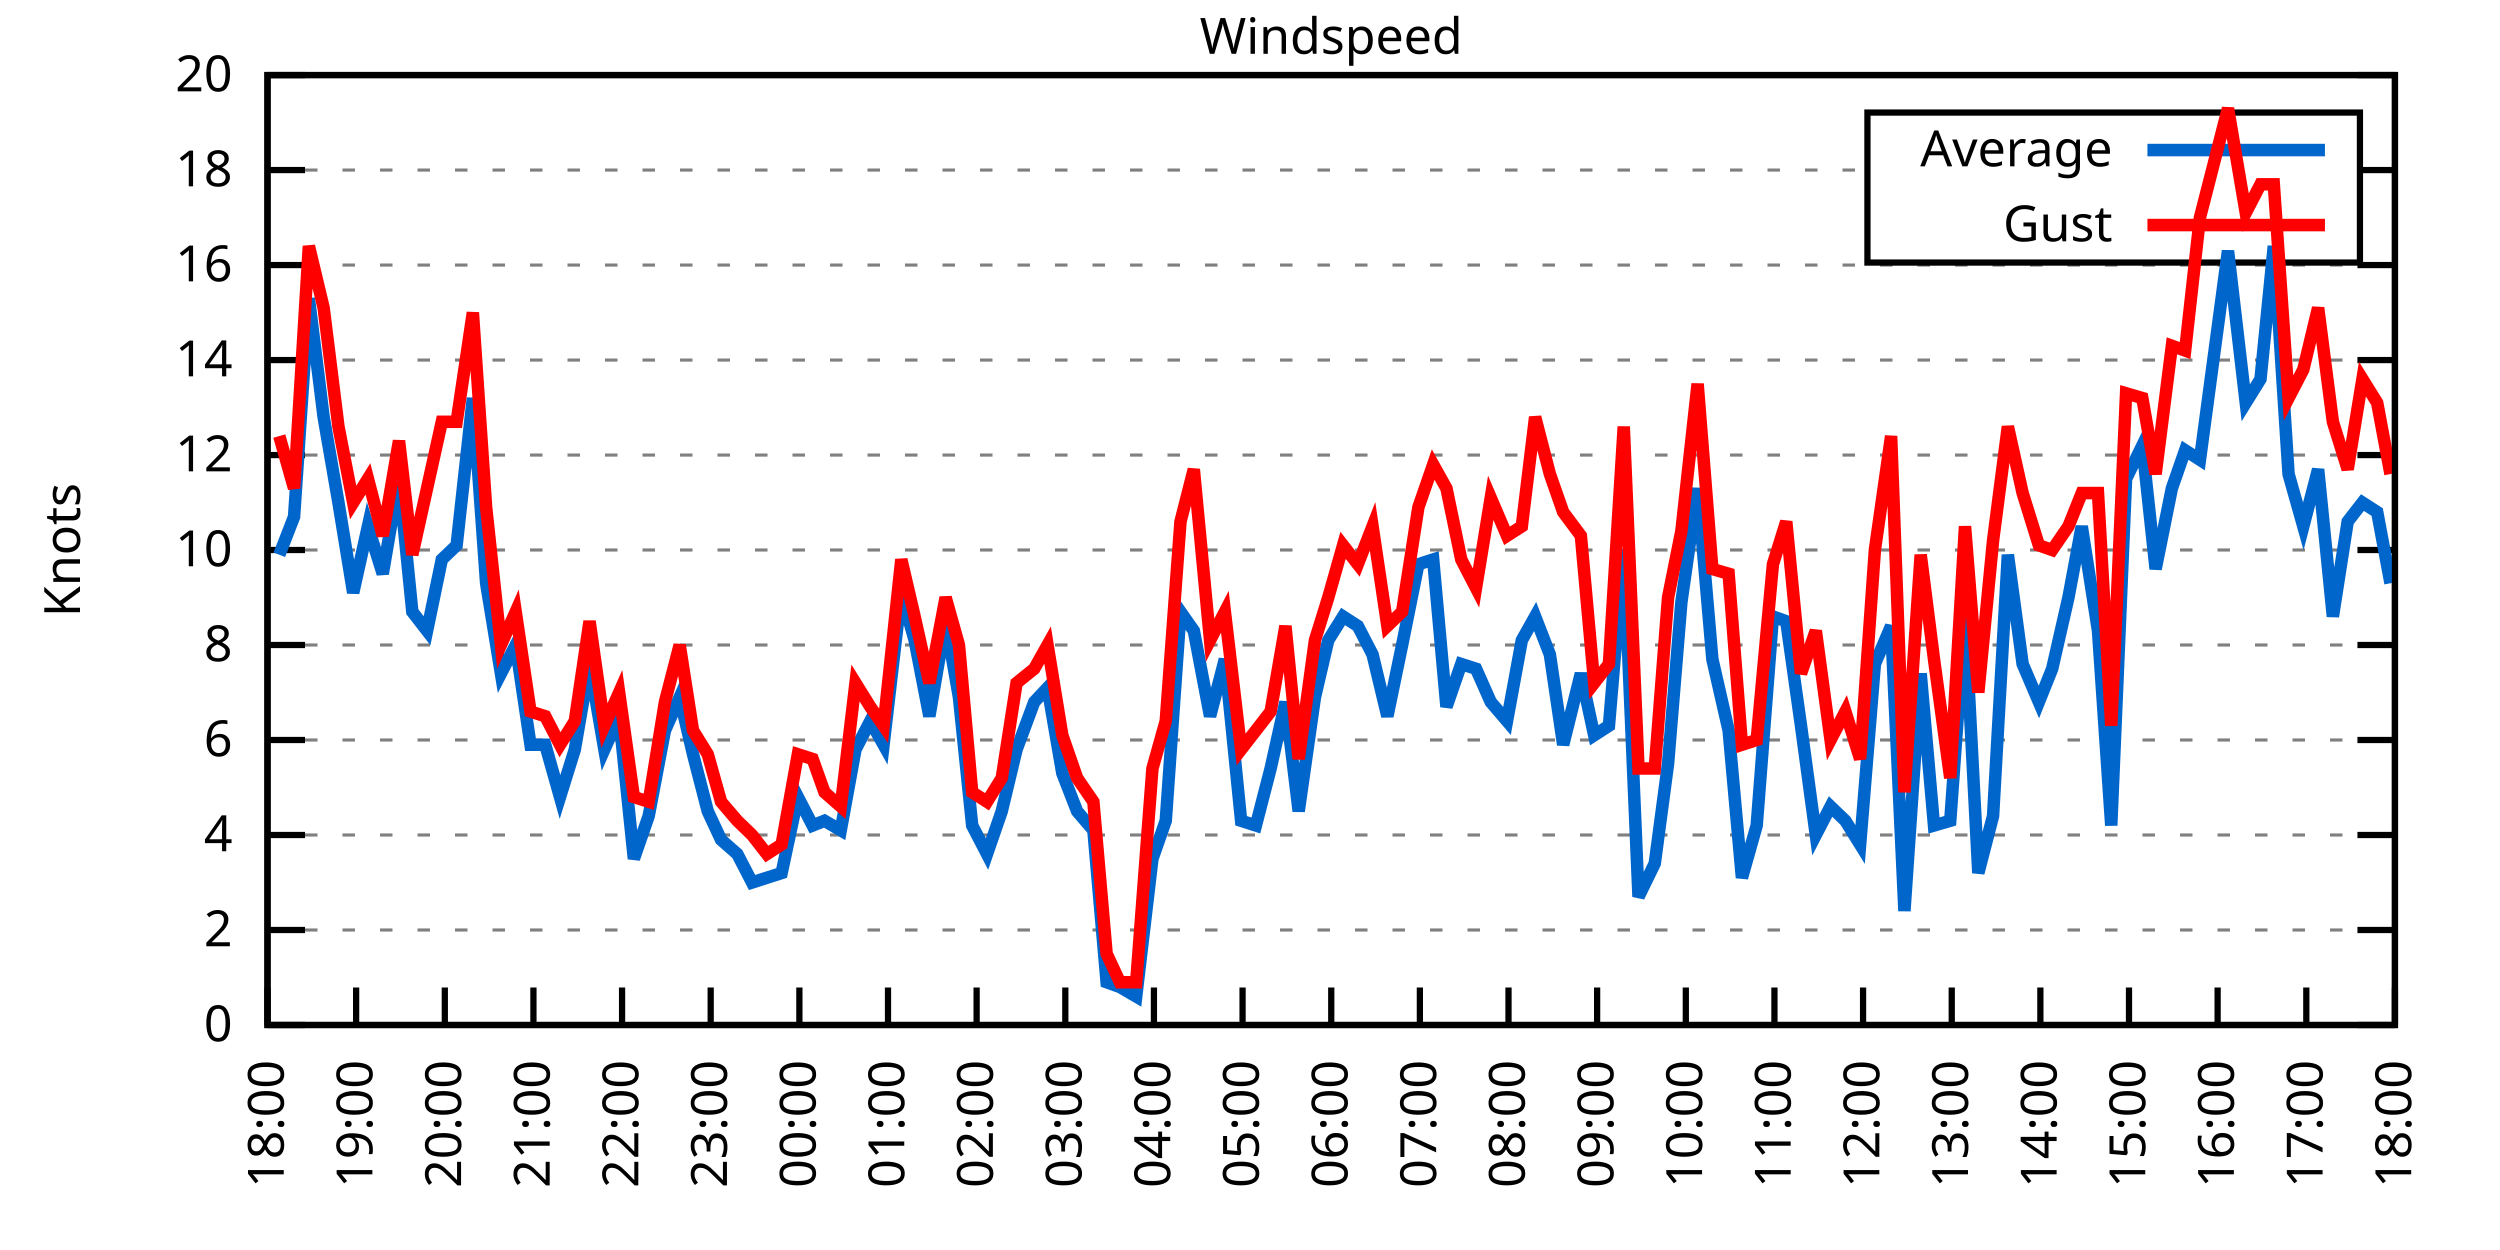
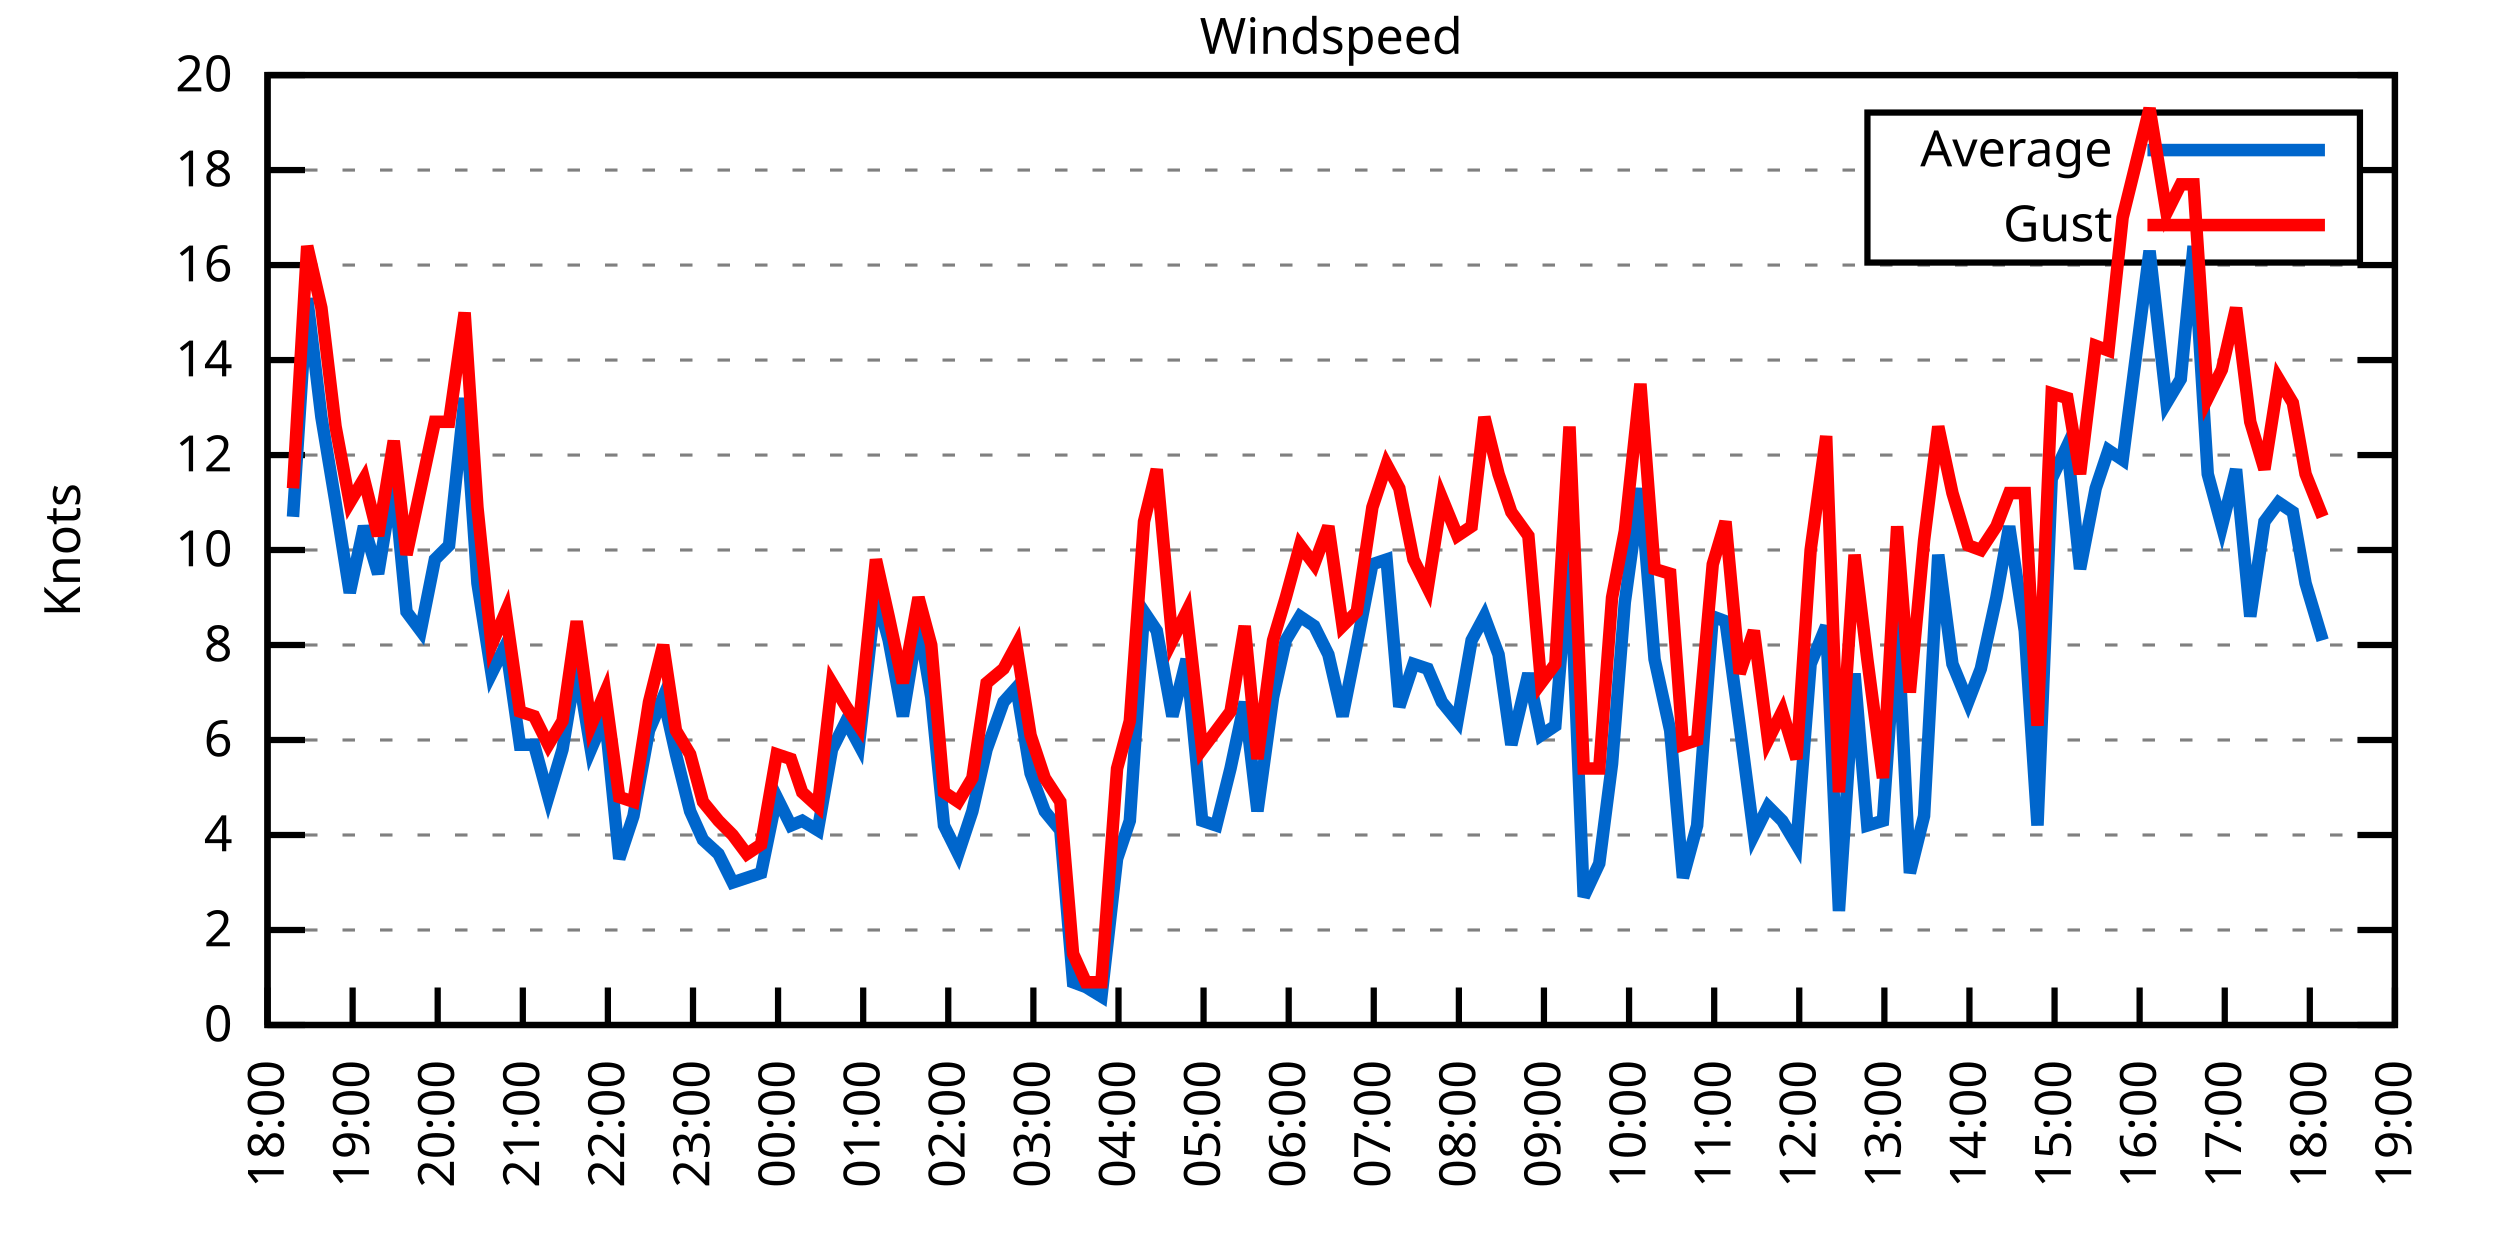
<svg xmlns="http://www.w3.org/2000/svg" xmlns:xlink="http://www.w3.org/1999/xlink" width="400" height="200" viewBox="0 0 400 200">
  <g id="gnuplot_canvas">
    <rect x="0" y="0" width="400" height="200" fill="none" />
    <defs>
      <circle id="gpDot" r="0.5" stroke-width="0.5" stroke="currentColor" />
      <path id="gpPt0" stroke-width="0.333" stroke="currentColor" d="M-1,0 h2 M0,-1 v2" />
      <path id="gpPt1" stroke-width="0.333" stroke="currentColor" d="M-1,-1 L1,1 M1,-1 L-1,1" />
      <path id="gpPt2" stroke-width="0.333" stroke="currentColor" d="M-1,0 L1,0 M0,-1 L0,1 M-1,-1 L1,1 M-1,1 L1,-1" />
      <rect id="gpPt3" stroke-width="0.333" stroke="currentColor" x="-1" y="-1" width="2" height="2" />
      <rect id="gpPt4" stroke-width="0.333" stroke="currentColor" fill="currentColor" x="-1" y="-1" width="2" height="2" />
      <circle id="gpPt5" stroke-width="0.333" stroke="currentColor" cx="0" cy="0" r="1" />
      <use xlink:href="#gpPt5" id="gpPt6" fill="currentColor" stroke="none" />
      <path id="gpPt7" stroke-width="0.333" stroke="currentColor" d="M0,-1.33 L-1.33,0.67 L1.33,0.67 z" />
      <use xlink:href="#gpPt7" id="gpPt8" fill="currentColor" stroke="none" />
      <use xlink:href="#gpPt7" id="gpPt9" stroke="currentColor" transform="rotate(180)" />
      <use xlink:href="#gpPt9" id="gpPt10" fill="currentColor" stroke="none" />
      <use xlink:href="#gpPt3" id="gpPt11" stroke="currentColor" transform="rotate(45)" />
      <use xlink:href="#gpPt11" id="gpPt12" fill="currentColor" stroke="none" />
      <path id="gpPt13" stroke-width="0.333" stroke="currentColor" d="M0,1.330 L1.265,0.411 L0.782,-1.067 L-0.782,-1.076 L-1.265,0.411 z" />
      <use xlink:href="#gpPt13" id="gpPt14" fill="currentColor" stroke="none" />
      <filter id="textbox" filterUnits="objectBoundingBox" x="0" y="0" height="1" width="1">
        <feFlood flood-color="white" flood-opacity="1" result="bgnd" />
        <feComposite in="SourceGraphic" in2="bgnd" operator="atop" />
      </filter>
      <filter id="greybox" filterUnits="objectBoundingBox" x="0" y="0" height="1" width="1">
        <feFlood flood-color="lightgrey" flood-opacity="1" result="grey" />
        <feComposite in="SourceGraphic" in2="grey" operator="atop" />
      </filter>
    </defs>
    <g fill="none" color="white" stroke="currentColor" stroke-width="1.00" stroke-linecap="butt" stroke-linejoin="miter">
</g>
    <g fill="none" color="black" stroke="currentColor" stroke-width="1.00" stroke-linecap="butt" stroke-linejoin="miter">
      <g stroke="none" shape-rendering="crispEdges">
        <polygon fill="rgb(255, 255, 255)" points="42.80,164.00 383.18,164.00 383.18,12.02 42.80,12.02 " />
      </g>
    </g>
    <g fill="none" color="black" stroke="currentColor" stroke-width="1.00" stroke-linecap="butt" stroke-linejoin="miter">
</g>
    <g fill="none" color="black" stroke="black" stroke-width="0.50" stroke-linecap="butt" stroke-linejoin="miter">
</g>
    <g fill="none" color="gray" stroke="currentColor" stroke-width="0.50" stroke-linecap="butt" stroke-linejoin="miter">
      <path stroke="gray" stroke-dasharray="2,4" class="gridline" d="M42.80,164.00 L383.19,164.00  " />
    </g>
    <g fill="none" color="gray" stroke="gray" stroke-width="1.00" stroke-linecap="butt" stroke-linejoin="miter">
</g>
    <g fill="none" color="black" stroke="currentColor" stroke-width="1.00" stroke-linecap="butt" stroke-linejoin="miter">
      <path stroke="black" d="M42.80,164.00 L48.80,164.00 M383.19,164.00 L377.19,164.00  " />
      <g transform="translate(37.20,166.60)" stroke="none" fill="black" font-family="Sans" font-size="8.00" text-anchor="end">
        <text>
          <tspan font-family="Sans"> 0</tspan>
        </text>
      </g>
    </g>
    <g fill="none" color="black" stroke="currentColor" stroke-width="1.00" stroke-linecap="butt" stroke-linejoin="miter">
</g>
    <g fill="none" color="black" stroke="black" stroke-width="0.50" stroke-linecap="butt" stroke-linejoin="miter">
</g>
    <g fill="none" color="gray" stroke="currentColor" stroke-width="0.50" stroke-linecap="butt" stroke-linejoin="miter">
      <path stroke="gray" stroke-dasharray="2,4" class="gridline" d="M42.80,148.80 L383.19,148.80  " />
    </g>
    <g fill="none" color="gray" stroke="gray" stroke-width="1.00" stroke-linecap="butt" stroke-linejoin="miter">
</g>
    <g fill="none" color="black" stroke="currentColor" stroke-width="1.00" stroke-linecap="butt" stroke-linejoin="miter">
      <path stroke="black" d="M42.80,148.80 L48.80,148.80 M383.19,148.80 L377.19,148.80  " />
      <g transform="translate(37.20,151.40)" stroke="none" fill="black" font-family="Sans" font-size="8.00" text-anchor="end">
        <text>
          <tspan font-family="Sans"> 2</tspan>
        </text>
      </g>
    </g>
    <g fill="none" color="black" stroke="currentColor" stroke-width="1.00" stroke-linecap="butt" stroke-linejoin="miter">
</g>
    <g fill="none" color="black" stroke="black" stroke-width="0.50" stroke-linecap="butt" stroke-linejoin="miter">
</g>
    <g fill="none" color="gray" stroke="currentColor" stroke-width="0.50" stroke-linecap="butt" stroke-linejoin="miter">
      <path stroke="gray" stroke-dasharray="2,4" class="gridline" d="M42.80,133.60 L383.19,133.60  " />
    </g>
    <g fill="none" color="gray" stroke="gray" stroke-width="1.00" stroke-linecap="butt" stroke-linejoin="miter">
</g>
    <g fill="none" color="black" stroke="currentColor" stroke-width="1.00" stroke-linecap="butt" stroke-linejoin="miter">
      <path stroke="black" d="M42.80,133.60 L48.80,133.60 M383.19,133.60 L377.19,133.60  " />
      <g transform="translate(37.20,136.20)" stroke="none" fill="black" font-family="Sans" font-size="8.00" text-anchor="end">
        <text>
          <tspan font-family="Sans"> 4</tspan>
        </text>
      </g>
    </g>
    <g fill="none" color="black" stroke="currentColor" stroke-width="1.00" stroke-linecap="butt" stroke-linejoin="miter">
</g>
    <g fill="none" color="black" stroke="black" stroke-width="0.50" stroke-linecap="butt" stroke-linejoin="miter">
</g>
    <g fill="none" color="gray" stroke="currentColor" stroke-width="0.50" stroke-linecap="butt" stroke-linejoin="miter">
      <path stroke="gray" stroke-dasharray="2,4" class="gridline" d="M42.80,118.40 L383.19,118.40  " />
    </g>
    <g fill="none" color="gray" stroke="gray" stroke-width="1.00" stroke-linecap="butt" stroke-linejoin="miter">
</g>
    <g fill="none" color="black" stroke="currentColor" stroke-width="1.00" stroke-linecap="butt" stroke-linejoin="miter">
      <path stroke="black" d="M42.80,118.40 L48.80,118.40 M383.19,118.40 L377.19,118.40  " />
      <g transform="translate(37.20,121.00)" stroke="none" fill="black" font-family="Sans" font-size="8.00" text-anchor="end">
        <text>
          <tspan font-family="Sans"> 6</tspan>
        </text>
      </g>
    </g>
    <g fill="none" color="black" stroke="currentColor" stroke-width="1.00" stroke-linecap="butt" stroke-linejoin="miter">
</g>
    <g fill="none" color="black" stroke="black" stroke-width="0.50" stroke-linecap="butt" stroke-linejoin="miter">
</g>
    <g fill="none" color="gray" stroke="currentColor" stroke-width="0.50" stroke-linecap="butt" stroke-linejoin="miter">
      <path stroke="gray" stroke-dasharray="2,4" class="gridline" d="M42.80,103.20 L383.19,103.20  " />
    </g>
    <g fill="none" color="gray" stroke="gray" stroke-width="1.00" stroke-linecap="butt" stroke-linejoin="miter">
</g>
    <g fill="none" color="black" stroke="currentColor" stroke-width="1.00" stroke-linecap="butt" stroke-linejoin="miter">
      <path stroke="black" d="M42.80,103.20 L48.80,103.20 M383.19,103.20 L377.19,103.20  " />
      <g transform="translate(37.20,105.80)" stroke="none" fill="black" font-family="Sans" font-size="8.00" text-anchor="end">
        <text>
          <tspan font-family="Sans"> 8</tspan>
        </text>
      </g>
    </g>
    <g fill="none" color="black" stroke="currentColor" stroke-width="1.00" stroke-linecap="butt" stroke-linejoin="miter">
</g>
    <g fill="none" color="black" stroke="black" stroke-width="0.50" stroke-linecap="butt" stroke-linejoin="miter">
</g>
    <g fill="none" color="gray" stroke="currentColor" stroke-width="0.50" stroke-linecap="butt" stroke-linejoin="miter">
      <path stroke="gray" stroke-dasharray="2,4" class="gridline" d="M42.80,88.00 L383.19,88.00  " />
    </g>
    <g fill="none" color="gray" stroke="gray" stroke-width="1.00" stroke-linecap="butt" stroke-linejoin="miter">
</g>
    <g fill="none" color="black" stroke="currentColor" stroke-width="1.00" stroke-linecap="butt" stroke-linejoin="miter">
      <path stroke="black" d="M42.80,88.00 L48.80,88.00 M383.19,88.00 L377.19,88.00  " />
      <g transform="translate(37.20,90.60)" stroke="none" fill="black" font-family="Sans" font-size="8.00" text-anchor="end">
        <text>
          <tspan font-family="Sans"> 10</tspan>
        </text>
      </g>
    </g>
    <g fill="none" color="black" stroke="currentColor" stroke-width="1.00" stroke-linecap="butt" stroke-linejoin="miter">
</g>
    <g fill="none" color="black" stroke="black" stroke-width="0.50" stroke-linecap="butt" stroke-linejoin="miter">
</g>
    <g fill="none" color="gray" stroke="currentColor" stroke-width="0.50" stroke-linecap="butt" stroke-linejoin="miter">
      <path stroke="gray" stroke-dasharray="2,4" class="gridline" d="M42.80,72.81 L383.19,72.81  " />
    </g>
    <g fill="none" color="gray" stroke="gray" stroke-width="1.00" stroke-linecap="butt" stroke-linejoin="miter">
</g>
    <g fill="none" color="black" stroke="currentColor" stroke-width="1.00" stroke-linecap="butt" stroke-linejoin="miter">
      <path stroke="black" d="M42.80,72.81 L48.80,72.81 M383.19,72.81 L377.19,72.81  " />
      <g transform="translate(37.20,75.41)" stroke="none" fill="black" font-family="Sans" font-size="8.00" text-anchor="end">
        <text>
          <tspan font-family="Sans"> 12</tspan>
        </text>
      </g>
    </g>
    <g fill="none" color="black" stroke="currentColor" stroke-width="1.00" stroke-linecap="butt" stroke-linejoin="miter">
</g>
    <g fill="none" color="black" stroke="black" stroke-width="0.50" stroke-linecap="butt" stroke-linejoin="miter">
</g>
    <g fill="none" color="gray" stroke="currentColor" stroke-width="0.50" stroke-linecap="butt" stroke-linejoin="miter">
      <path stroke="gray" stroke-dasharray="2,4" class="gridline" d="M42.80,57.61 L383.19,57.61  " />
    </g>
    <g fill="none" color="gray" stroke="gray" stroke-width="1.00" stroke-linecap="butt" stroke-linejoin="miter">
</g>
    <g fill="none" color="black" stroke="currentColor" stroke-width="1.00" stroke-linecap="butt" stroke-linejoin="miter">
      <path stroke="black" d="M42.80,57.61 L48.80,57.61 M383.19,57.61 L377.19,57.61  " />
      <g transform="translate(37.20,60.21)" stroke="none" fill="black" font-family="Sans" font-size="8.00" text-anchor="end">
        <text>
          <tspan font-family="Sans"> 14</tspan>
        </text>
      </g>
    </g>
    <g fill="none" color="black" stroke="currentColor" stroke-width="1.00" stroke-linecap="butt" stroke-linejoin="miter">
</g>
    <g fill="none" color="black" stroke="black" stroke-width="0.50" stroke-linecap="butt" stroke-linejoin="miter">
</g>
    <g fill="none" color="gray" stroke="currentColor" stroke-width="0.50" stroke-linecap="butt" stroke-linejoin="miter">
      <path stroke="gray" stroke-dasharray="2,4" class="gridline" d="M42.80,42.41 L383.19,42.41  " />
    </g>
    <g fill="none" color="gray" stroke="gray" stroke-width="1.00" stroke-linecap="butt" stroke-linejoin="miter">
</g>
    <g fill="none" color="black" stroke="currentColor" stroke-width="1.00" stroke-linecap="butt" stroke-linejoin="miter">
      <path stroke="black" d="M42.80,42.41 L48.80,42.41 M383.19,42.41 L377.19,42.41  " />
      <g transform="translate(37.20,45.01)" stroke="none" fill="black" font-family="Sans" font-size="8.00" text-anchor="end">
        <text>
          <tspan font-family="Sans"> 16</tspan>
        </text>
      </g>
    </g>
    <g fill="none" color="black" stroke="currentColor" stroke-width="1.00" stroke-linecap="butt" stroke-linejoin="miter">
</g>
    <g fill="none" color="black" stroke="black" stroke-width="0.50" stroke-linecap="butt" stroke-linejoin="miter">
</g>
    <g fill="none" color="gray" stroke="currentColor" stroke-width="0.50" stroke-linecap="butt" stroke-linejoin="miter">
      <path stroke="gray" stroke-dasharray="2,4" class="gridline" d="M42.80,27.21 L298.79,27.21 M377.59,27.21 L383.19,27.21  " />
    </g>
    <g fill="none" color="gray" stroke="gray" stroke-width="1.00" stroke-linecap="butt" stroke-linejoin="miter">
</g>
    <g fill="none" color="black" stroke="currentColor" stroke-width="1.00" stroke-linecap="butt" stroke-linejoin="miter">
      <path stroke="black" d="M42.80,27.21 L48.80,27.21 M383.19,27.21 L377.19,27.21  " />
      <g transform="translate(37.20,29.81)" stroke="none" fill="black" font-family="Sans" font-size="8.00" text-anchor="end">
        <text>
          <tspan font-family="Sans"> 18</tspan>
        </text>
      </g>
    </g>
    <g fill="none" color="black" stroke="currentColor" stroke-width="1.00" stroke-linecap="butt" stroke-linejoin="miter">
</g>
    <g fill="none" color="black" stroke="black" stroke-width="0.50" stroke-linecap="butt" stroke-linejoin="miter">
</g>
    <g fill="none" color="gray" stroke="currentColor" stroke-width="0.50" stroke-linecap="butt" stroke-linejoin="miter">
      <path stroke="gray" stroke-dasharray="2,4" class="gridline" d="M42.80,12.01 L383.19,12.01  " />
    </g>
    <g fill="none" color="gray" stroke="gray" stroke-width="1.00" stroke-linecap="butt" stroke-linejoin="miter">
</g>
    <g fill="none" color="black" stroke="currentColor" stroke-width="1.00" stroke-linecap="butt" stroke-linejoin="miter">
      <path stroke="black" d="M42.80,12.01 L48.80,12.01 M383.19,12.01 L377.19,12.01  " />
      <g transform="translate(37.20,14.61)" stroke="none" fill="black" font-family="Sans" font-size="8.00" text-anchor="end">
        <text>
          <tspan font-family="Sans"> 20</tspan>
        </text>
      </g>
    </g>
    <g fill="none" color="black" stroke="currentColor" stroke-width="1.00" stroke-linecap="butt" stroke-linejoin="miter">
      <path stroke="black" d="M42.80,164.00 L42.80,158.00  " />
      <g transform="translate(45.40,169.60) rotate(270.00)" stroke="none" fill="black" font-family="Sans" font-size="8.00" text-anchor="end">
        <text>
          <tspan font-family="Sans">18:00</tspan>
        </text>
      </g>
    </g>
    <g fill="none" color="black" stroke="currentColor" stroke-width="1.00" stroke-linecap="butt" stroke-linejoin="miter">
-       <path stroke="black" d="M56.98,164.00 L56.98,158.00  " />
-       <g transform="translate(59.58,169.60) rotate(270.00)" stroke="none" fill="black" font-family="Sans" font-size="8.00" text-anchor="end">
+       <path stroke="black" d="M56.42,164.00 L56.42,158.00  " />
+       <g transform="translate(59.02,169.60) rotate(270.00)" stroke="none" fill="black" font-family="Sans" font-size="8.00" text-anchor="end">
        <text>
          <tspan font-family="Sans">19:00</tspan>
        </text>
      </g>
    </g>
    <g fill="none" color="black" stroke="currentColor" stroke-width="1.00" stroke-linecap="butt" stroke-linejoin="miter">
-       <path stroke="black" d="M71.17,164.00 L71.17,158.00  " />
-       <g transform="translate(73.77,169.60) rotate(270.00)" stroke="none" fill="black" font-family="Sans" font-size="8.00" text-anchor="end">
+       <path stroke="black" d="M70.03,164.00 L70.03,158.00  " />
+       <g transform="translate(72.63,169.60) rotate(270.00)" stroke="none" fill="black" font-family="Sans" font-size="8.00" text-anchor="end">
        <text>
          <tspan font-family="Sans">20:00</tspan>
        </text>
      </g>
    </g>
    <g fill="none" color="black" stroke="currentColor" stroke-width="1.00" stroke-linecap="butt" stroke-linejoin="miter">
-       <path stroke="black" d="M85.35,164.00 L85.35,158.00  " />
-       <g transform="translate(87.95,169.60) rotate(270.00)" stroke="none" fill="black" font-family="Sans" font-size="8.00" text-anchor="end">
+       <path stroke="black" d="M83.65,164.00 L83.65,158.00  " />
+       <g transform="translate(86.25,169.60) rotate(270.00)" stroke="none" fill="black" font-family="Sans" font-size="8.00" text-anchor="end">
        <text>
          <tspan font-family="Sans">21:00</tspan>
        </text>
      </g>
    </g>
    <g fill="none" color="black" stroke="currentColor" stroke-width="1.00" stroke-linecap="butt" stroke-linejoin="miter">
-       <path stroke="black" d="M99.53,164.00 L99.53,158.00  " />
-       <g transform="translate(102.13,169.60) rotate(270.00)" stroke="none" fill="black" font-family="Sans" font-size="8.00" text-anchor="end">
+       <path stroke="black" d="M97.26,164.00 L97.26,158.00  " />
+       <g transform="translate(99.86,169.60) rotate(270.00)" stroke="none" fill="black" font-family="Sans" font-size="8.00" text-anchor="end">
        <text>
          <tspan font-family="Sans">22:00</tspan>
        </text>
      </g>
    </g>
    <g fill="none" color="black" stroke="currentColor" stroke-width="1.00" stroke-linecap="butt" stroke-linejoin="miter">
-       <path stroke="black" d="M113.71,164.00 L113.71,158.00  " />
-       <g transform="translate(116.31,169.60) rotate(270.00)" stroke="none" fill="black" font-family="Sans" font-size="8.00" text-anchor="end">
+       <path stroke="black" d="M110.88,164.00 L110.88,158.00  " />
+       <g transform="translate(113.48,169.60) rotate(270.00)" stroke="none" fill="black" font-family="Sans" font-size="8.00" text-anchor="end">
        <text>
          <tspan font-family="Sans">23:00</tspan>
        </text>
      </g>
    </g>
    <g fill="none" color="black" stroke="currentColor" stroke-width="1.00" stroke-linecap="butt" stroke-linejoin="miter">
-       <path stroke="black" d="M127.90,164.00 L127.90,158.00  " />
-       <g transform="translate(130.50,169.60) rotate(270.00)" stroke="none" fill="black" font-family="Sans" font-size="8.00" text-anchor="end">
+       <path stroke="black" d="M124.49,164.00 L124.49,158.00  " />
+       <g transform="translate(127.09,169.60) rotate(270.00)" stroke="none" fill="black" font-family="Sans" font-size="8.00" text-anchor="end">
        <text>
          <tspan font-family="Sans">00:00</tspan>
        </text>
      </g>
    </g>
    <g fill="none" color="black" stroke="currentColor" stroke-width="1.00" stroke-linecap="butt" stroke-linejoin="miter">
-       <path stroke="black" d="M142.08,164.00 L142.08,158.00  " />
-       <g transform="translate(144.68,169.60) rotate(270.00)" stroke="none" fill="black" font-family="Sans" font-size="8.00" text-anchor="end">
+       <path stroke="black" d="M138.11,164.00 L138.11,158.00  " />
+       <g transform="translate(140.71,169.60) rotate(270.00)" stroke="none" fill="black" font-family="Sans" font-size="8.00" text-anchor="end">
        <text>
          <tspan font-family="Sans">01:00</tspan>
        </text>
      </g>
    </g>
    <g fill="none" color="black" stroke="currentColor" stroke-width="1.00" stroke-linecap="butt" stroke-linejoin="miter">
-       <path stroke="black" d="M156.26,164.00 L156.26,158.00  " />
-       <g transform="translate(158.86,169.60) rotate(270.00)" stroke="none" fill="black" font-family="Sans" font-size="8.00" text-anchor="end">
+       <path stroke="black" d="M151.72,164.00 L151.72,158.00  " />
+       <g transform="translate(154.32,169.60) rotate(270.00)" stroke="none" fill="black" font-family="Sans" font-size="8.00" text-anchor="end">
        <text>
          <tspan font-family="Sans">02:00</tspan>
        </text>
      </g>
    </g>
    <g fill="none" color="black" stroke="currentColor" stroke-width="1.00" stroke-linecap="butt" stroke-linejoin="miter">
-       <path stroke="black" d="M170.45,164.00 L170.45,158.00  " />
-       <g transform="translate(173.05,169.60) rotate(270.00)" stroke="none" fill="black" font-family="Sans" font-size="8.00" text-anchor="end">
+       <path stroke="black" d="M165.34,164.00 L165.34,158.00  " />
+       <g transform="translate(167.94,169.60) rotate(270.00)" stroke="none" fill="black" font-family="Sans" font-size="8.00" text-anchor="end">
        <text>
          <tspan font-family="Sans">03:00</tspan>
        </text>
      </g>
    </g>
    <g fill="none" color="black" stroke="currentColor" stroke-width="1.00" stroke-linecap="butt" stroke-linejoin="miter">
-       <path stroke="black" d="M184.63,164.00 L184.63,158.00  " />
-       <g transform="translate(187.23,169.60) rotate(270.00)" stroke="none" fill="black" font-family="Sans" font-size="8.00" text-anchor="end">
+       <path stroke="black" d="M178.96,164.00 L178.96,158.00  " />
+       <g transform="translate(181.56,169.60) rotate(270.00)" stroke="none" fill="black" font-family="Sans" font-size="8.00" text-anchor="end">
        <text>
          <tspan font-family="Sans">04:00</tspan>
        </text>
      </g>
    </g>
    <g fill="none" color="black" stroke="currentColor" stroke-width="1.00" stroke-linecap="butt" stroke-linejoin="miter">
-       <path stroke="black" d="M198.81,164.00 L198.81,158.00  " />
-       <g transform="translate(201.41,169.60) rotate(270.00)" stroke="none" fill="black" font-family="Sans" font-size="8.00" text-anchor="end">
+       <path stroke="black" d="M192.57,164.00 L192.57,158.00  " />
+       <g transform="translate(195.17,169.60) rotate(270.00)" stroke="none" fill="black" font-family="Sans" font-size="8.00" text-anchor="end">
        <text>
          <tspan font-family="Sans">05:00</tspan>
        </text>
      </g>
    </g>
    <g fill="none" color="black" stroke="currentColor" stroke-width="1.00" stroke-linecap="butt" stroke-linejoin="miter">
-       <path stroke="black" d="M213.00,164.00 L213.00,158.00  " />
-       <g transform="translate(215.60,169.60) rotate(270.00)" stroke="none" fill="black" font-family="Sans" font-size="8.00" text-anchor="end">
+       <path stroke="black" d="M206.19,164.00 L206.19,158.00  " />
+       <g transform="translate(208.79,169.60) rotate(270.00)" stroke="none" fill="black" font-family="Sans" font-size="8.00" text-anchor="end">
        <text>
          <tspan font-family="Sans">06:00</tspan>
        </text>
      </g>
    </g>
    <g fill="none" color="black" stroke="currentColor" stroke-width="1.00" stroke-linecap="butt" stroke-linejoin="miter">
-       <path stroke="black" d="M227.18,164.00 L227.18,158.00  " />
-       <g transform="translate(229.78,169.60) rotate(270.00)" stroke="none" fill="black" font-family="Sans" font-size="8.00" text-anchor="end">
+       <path stroke="black" d="M219.80,164.00 L219.80,158.00  " />
+       <g transform="translate(222.40,169.60) rotate(270.00)" stroke="none" fill="black" font-family="Sans" font-size="8.00" text-anchor="end">
        <text>
          <tspan font-family="Sans">07:00</tspan>
        </text>
      </g>
    </g>
    <g fill="none" color="black" stroke="currentColor" stroke-width="1.00" stroke-linecap="butt" stroke-linejoin="miter">
-       <path stroke="black" d="M241.36,164.00 L241.36,158.00  " />
-       <g transform="translate(243.96,169.60) rotate(270.00)" stroke="none" fill="black" font-family="Sans" font-size="8.00" text-anchor="end">
+       <path stroke="black" d="M233.42,164.00 L233.42,158.00  " />
+       <g transform="translate(236.02,169.60) rotate(270.00)" stroke="none" fill="black" font-family="Sans" font-size="8.00" text-anchor="end">
        <text>
          <tspan font-family="Sans">08:00</tspan>
        </text>
      </g>
    </g>
    <g fill="none" color="black" stroke="currentColor" stroke-width="1.00" stroke-linecap="butt" stroke-linejoin="miter">
-       <path stroke="black" d="M255.54,164.00 L255.54,158.00  " />
-       <g transform="translate(258.14,169.60) rotate(270.00)" stroke="none" fill="black" font-family="Sans" font-size="8.00" text-anchor="end">
+       <path stroke="black" d="M247.03,164.00 L247.03,158.00  " />
+       <g transform="translate(249.63,169.60) rotate(270.00)" stroke="none" fill="black" font-family="Sans" font-size="8.00" text-anchor="end">
        <text>
          <tspan font-family="Sans">09:00</tspan>
        </text>
      </g>
    </g>
    <g fill="none" color="black" stroke="currentColor" stroke-width="1.00" stroke-linecap="butt" stroke-linejoin="miter">
-       <path stroke="black" d="M269.73,164.00 L269.73,158.00  " />
-       <g transform="translate(272.33,169.60) rotate(270.00)" stroke="none" fill="black" font-family="Sans" font-size="8.00" text-anchor="end">
+       <path stroke="black" d="M260.65,164.00 L260.65,158.00  " />
+       <g transform="translate(263.25,169.60) rotate(270.00)" stroke="none" fill="black" font-family="Sans" font-size="8.00" text-anchor="end">
        <text>
          <tspan font-family="Sans">10:00</tspan>
        </text>
      </g>
    </g>
    <g fill="none" color="black" stroke="currentColor" stroke-width="1.00" stroke-linecap="butt" stroke-linejoin="miter">
-       <path stroke="black" d="M283.91,164.00 L283.91,158.00  " />
-       <g transform="translate(286.51,169.60) rotate(270.00)" stroke="none" fill="black" font-family="Sans" font-size="8.00" text-anchor="end">
+       <path stroke="black" d="M274.27,164.00 L274.27,158.00  " />
+       <g transform="translate(276.87,169.60) rotate(270.00)" stroke="none" fill="black" font-family="Sans" font-size="8.00" text-anchor="end">
        <text>
          <tspan font-family="Sans">11:00</tspan>
        </text>
      </g>
    </g>
    <g fill="none" color="black" stroke="currentColor" stroke-width="1.00" stroke-linecap="butt" stroke-linejoin="miter">
-       <path stroke="black" d="M298.09,164.00 L298.09,158.00  " />
-       <g transform="translate(300.69,169.60) rotate(270.00)" stroke="none" fill="black" font-family="Sans" font-size="8.00" text-anchor="end">
+       <path stroke="black" d="M287.88,164.00 L287.88,158.00  " />
+       <g transform="translate(290.48,169.60) rotate(270.00)" stroke="none" fill="black" font-family="Sans" font-size="8.00" text-anchor="end">
        <text>
          <tspan font-family="Sans">12:00</tspan>
        </text>
      </g>
    </g>
    <g fill="none" color="black" stroke="currentColor" stroke-width="1.00" stroke-linecap="butt" stroke-linejoin="miter">
-       <path stroke="black" d="M312.28,164.00 L312.28,158.00  " />
-       <g transform="translate(314.88,169.60) rotate(270.00)" stroke="none" fill="black" font-family="Sans" font-size="8.00" text-anchor="end">
+       <path stroke="black" d="M301.50,164.00 L301.50,158.00  " />
+       <g transform="translate(304.10,169.60) rotate(270.00)" stroke="none" fill="black" font-family="Sans" font-size="8.00" text-anchor="end">
        <text>
          <tspan font-family="Sans">13:00</tspan>
        </text>
      </g>
    </g>
    <g fill="none" color="black" stroke="currentColor" stroke-width="1.00" stroke-linecap="butt" stroke-linejoin="miter">
-       <path stroke="black" d="M326.46,164.00 L326.46,158.00  " />
-       <g transform="translate(329.06,169.60) rotate(270.00)" stroke="none" fill="black" font-family="Sans" font-size="8.00" text-anchor="end">
+       <path stroke="black" d="M315.11,164.00 L315.11,158.00  " />
+       <g transform="translate(317.71,169.60) rotate(270.00)" stroke="none" fill="black" font-family="Sans" font-size="8.00" text-anchor="end">
        <text>
          <tspan font-family="Sans">14:00</tspan>
        </text>
      </g>
    </g>
    <g fill="none" color="black" stroke="currentColor" stroke-width="1.00" stroke-linecap="butt" stroke-linejoin="miter">
-       <path stroke="black" d="M340.64,164.00 L340.64,158.00  " />
-       <g transform="translate(343.24,169.60) rotate(270.00)" stroke="none" fill="black" font-family="Sans" font-size="8.00" text-anchor="end">
+       <path stroke="black" d="M328.73,164.00 L328.73,158.00  " />
+       <g transform="translate(331.33,169.60) rotate(270.00)" stroke="none" fill="black" font-family="Sans" font-size="8.00" text-anchor="end">
        <text>
          <tspan font-family="Sans">15:00</tspan>
        </text>
      </g>
    </g>
    <g fill="none" color="black" stroke="currentColor" stroke-width="1.00" stroke-linecap="butt" stroke-linejoin="miter">
-       <path stroke="black" d="M354.82,164.00 L354.82,158.00  " />
-       <g transform="translate(357.42,169.60) rotate(270.00)" stroke="none" fill="black" font-family="Sans" font-size="8.00" text-anchor="end">
+       <path stroke="black" d="M342.34,164.00 L342.34,158.00  " />
+       <g transform="translate(344.94,169.60) rotate(270.00)" stroke="none" fill="black" font-family="Sans" font-size="8.00" text-anchor="end">
        <text>
          <tspan font-family="Sans">16:00</tspan>
        </text>
      </g>
    </g>
    <g fill="none" color="black" stroke="currentColor" stroke-width="1.00" stroke-linecap="butt" stroke-linejoin="miter">
-       <path stroke="black" d="M369.01,164.00 L369.01,158.00  " />
-       <g transform="translate(371.61,169.60) rotate(270.00)" stroke="none" fill="black" font-family="Sans" font-size="8.00" text-anchor="end">
+       <path stroke="black" d="M355.96,164.00 L355.96,158.00  " />
+       <g transform="translate(358.56,169.60) rotate(270.00)" stroke="none" fill="black" font-family="Sans" font-size="8.00" text-anchor="end">
        <text>
          <tspan font-family="Sans">17:00</tspan>
+         </text>
+       </g>
+     </g>
+     <g fill="none" color="black" stroke="currentColor" stroke-width="1.00" stroke-linecap="butt" stroke-linejoin="miter">
+       <path stroke="black" d="M369.57,164.00 L369.57,158.00  " />
+       <g transform="translate(372.17,169.60) rotate(270.00)" stroke="none" fill="black" font-family="Sans" font-size="8.00" text-anchor="end">
+         <text>
+           <tspan font-family="Sans">18:00</tspan>
        </text>
      </g>
    </g>
    <g fill="none" color="black" stroke="currentColor" stroke-width="1.00" stroke-linecap="butt" stroke-linejoin="miter">
      <path stroke="black" d="M383.19,164.00 L383.19,158.00  " />
      <g transform="translate(385.79,169.60) rotate(270.00)" stroke="none" fill="black" font-family="Sans" font-size="8.00" text-anchor="end">
        <text>
-           <tspan font-family="Sans">18:00</tspan>
+           <tspan font-family="Sans">19:00</tspan>
        </text>
      </g>
    </g>
    <g fill="none" color="black" stroke="currentColor" stroke-width="1.00" stroke-linecap="butt" stroke-linejoin="miter">
</g>
    <g fill="none" color="black" stroke="currentColor" stroke-width="1.00" stroke-linecap="butt" stroke-linejoin="miter">
      <path stroke="black" d="M42.80,12.01 L42.80,164.00 L383.19,164.00 L383.19,12.01 L42.80,12.01 Z  " />
    </g>
    <g fill="none" color="black" stroke="currentColor" stroke-width="1.00" stroke-linecap="butt" stroke-linejoin="miter">
</g>
    <g fill="none" color="black" stroke="currentColor" stroke-width="1.00" stroke-linecap="butt" stroke-linejoin="miter">
      <path stroke="black" d="M298.79,42.01 L298.79,18.01 L377.59,18.01 L377.59,42.01 L298.79,42.01 Z  " />
    </g>
    <g id="Windspeed_plot_1">
      <g fill="none" color="white" stroke="black" stroke-width="2.00" stroke-linecap="butt" stroke-linejoin="miter">
</g>
      <g fill="none" color="black" stroke="currentColor" stroke-width="2.00" stroke-linecap="butt" stroke-linejoin="miter">
        <g transform="translate(337.99,26.61)" stroke="none" fill="black" font-family="Sans" font-size="8.00" text-anchor="end">
          <text>
            <tspan font-family="Sans">Average</tspan>
          </text>
        </g>
      </g>
      <g fill="none" color="black" stroke="currentColor" stroke-width="2.00" stroke-linecap="butt" stroke-linejoin="miter">
-         <path stroke="rgb(  0, 102, 204)" d="M343.59,24.01 L371.99,24.01 M44.69,88.76 L47.05,82.69 L49.42,47.73 L51.78,66.73 L54.15,80.41 L56.51,94.84   L58.87,84.21 L61.24,91.80 L63.84,76.61 L65.97,97.88 L68.33,100.92 L70.69,89.52 L73.06,87.25 L75.66,63.69   L77.78,93.32 L80.15,107.76 L82.51,103.20 L84.88,119.16 L87.24,119.16 L89.60,127.52 L91.97,119.92 L94.33,106.24   L96.70,119.92 L99.06,114.60 L101.42,137.40 L103.79,130.56 L106.39,116.88 L108.75,111.56 L110.88,120.68 L113.24,129.80   L115.37,134.36 L117.97,136.64 L120.33,141.20 L122.70,140.44 L125.06,139.68 L127.66,127.52 L130.02,132.08 L131.92,131.32   L134.52,132.84 L136.88,119.92 L139.24,115.36 L141.37,119.16 L144.21,94.84 L146.34,102.44 L148.70,114.60 L151.30,99.40   L153.43,111.56 L155.55,132.08 L157.92,136.64 L160.28,129.80 L162.65,119.92 L165.48,112.32 L167.61,110.04 L169.97,123.72   L172.34,129.80 L174.94,132.84 L177.06,157.16 L179.19,157.92 L181.79,159.44 L184.39,137.40 L186.52,131.32 L188.88,97.88   L191.01,100.92 L193.61,114.60 L195.98,105.48 L198.58,131.32 L200.94,132.08 L203.30,122.96 L205.67,112.32 L207.79,129.80   L210.39,111.56 L212.52,102.44 L214.89,98.64 L217.25,100.16 L219.61,104.72 L221.98,114.60 L224.34,103.20 L226.94,90.28   L229.31,89.52 L231.43,113.08 L233.80,106.24 L236.16,107.00 L238.52,112.32 L241.12,115.36 L243.49,102.44 L245.62,98.64   L247.98,104.72 L250.11,119.16 L252.94,107.76 L255.07,117.64 L257.43,116.12 L259.80,88.00 L262.16,143.48 L264.76,138.16   L266.89,122.20 L269.02,96.36 L271.62,78.13 L273.98,105.48 L276.58,116.88 L278.71,140.44 L281.07,132.08 L283.67,98.64   L285.80,99.40 L288.16,116.12 L290.53,133.60 L292.89,129.04 L295.26,131.32 L297.62,135.12 L299.98,106.24 L302.58,100.16   L304.71,145.76 L307.31,107.76 L309.44,132.08 L312.04,131.32 L314.40,98.64 L316.53,139.68 L318.89,130.56 L321.26,88.76   L323.62,106.24 L326.22,112.32 L328.35,107.00 L330.95,95.60 L333.08,84.21 L335.68,100.92 L337.80,132.08 L340.17,76.61   L342.77,71.29 L344.90,91.04 L347.50,78.13 L349.62,72.05 L351.99,73.57 L356.48,40.13 L359.32,64.45 L361.68,60.65   L363.81,39.37 L366.17,75.85 L368.53,84.21 L370.90,75.09 L373.26,98.64 L375.63,83.45 L377.99,80.41 L380.35,81.93   L382.48,93.32  " />
+         <path stroke="rgb(  0, 102, 204)" d="M343.59,24.01 L371.99,24.01 M46.88,82.69 L49.15,47.73 L51.42,66.73 L53.69,80.41 L55.96,94.84 L58.23,84.21   L60.50,91.80 L63.00,76.61 L65.04,97.88 L67.31,100.92 L69.58,89.52 L71.85,87.25 L74.34,63.69 L76.39,93.32   L78.65,107.76 L80.92,103.20 L83.19,119.16 L85.46,119.16 L87.73,127.52 L90.00,119.92 L92.27,106.24 L94.54,119.92   L96.81,114.60 L99.08,137.40 L101.35,130.56 L103.84,116.88 L106.11,111.56 L108.15,120.68 L110.42,129.80 L112.47,134.36   L114.96,136.64 L117.23,141.20 L119.50,140.44 L121.77,139.68 L124.27,127.52 L126.54,132.08 L128.35,131.32 L130.85,132.84   L133.12,119.92 L135.39,115.36 L137.43,119.16 L140.15,94.84 L142.19,102.44 L144.46,114.60 L146.96,99.40 L149.00,111.56   L151.04,132.08 L153.31,136.64 L155.58,129.80 L157.85,119.92 L160.57,112.32 L162.62,110.04 L164.89,123.72 L167.16,129.80   L169.65,132.84 L171.69,157.16 L173.74,157.92 L176.23,159.44 L178.73,137.40 L180.77,131.32 L183.04,97.88 L185.08,100.92   L187.58,114.60 L189.85,105.48 L192.34,131.32 L194.61,132.08 L196.88,122.96 L199.15,112.32 L201.19,129.80 L203.69,111.56   L205.73,102.44 L208.00,98.64 L210.27,100.16 L212.54,104.72 L214.81,114.60 L217.08,103.20 L219.58,90.28 L221.85,89.52   L223.89,113.08 L226.16,106.24 L228.43,107.00 L230.70,112.32 L233.19,115.36 L235.46,102.44 L237.50,98.64 L239.77,104.72   L241.81,119.16 L244.54,107.76 L246.58,117.64 L248.85,116.12 L251.12,88.00 L253.39,143.48 L255.88,138.16 L257.93,122.20   L259.97,96.36 L262.47,78.13 L264.73,105.48 L267.23,116.88 L269.27,140.44 L271.54,132.08 L274.04,98.64 L276.08,99.40   L278.35,116.12 L280.62,133.60 L282.89,129.04 L285.16,131.32 L287.43,135.12 L289.70,106.24 L292.19,100.16 L294.23,145.76   L296.73,107.76 L298.77,132.08 L301.27,131.32 L303.54,98.64 L305.58,139.68 L307.85,130.56 L310.12,88.76 L312.39,106.24   L314.89,112.32 L316.93,107.00 L319.42,95.60 L321.47,84.21 L323.96,100.92 L326.00,132.08 L328.27,76.61 L330.77,71.29   L332.81,91.04 L335.31,78.13 L337.35,72.05 L339.62,73.57 L343.93,40.13 L346.65,64.45 L348.92,60.65 L350.97,39.37   L353.24,75.85 L355.50,84.21 L357.77,75.09 L360.04,98.64 L362.31,83.45 L364.58,80.41 L366.85,81.93 L368.89,93.32   L371.62,102.44  " />
      </g>
    </g>
    <g id="Windspeed_plot_2">
      <g fill="none" color="black" stroke="currentColor" stroke-width="2.00" stroke-linecap="butt" stroke-linejoin="miter">
        <g transform="translate(337.99,38.61)" stroke="none" fill="black" font-family="Sans" font-size="8.00" text-anchor="end">
          <text>
            <tspan font-family="Sans">Gust</tspan>
          </text>
        </g>
      </g>
      <g fill="none" color="black" stroke="currentColor" stroke-width="2.00" stroke-linecap="butt" stroke-linejoin="miter">
-         <path stroke="rgb(255,   0,   0)" d="M343.59,36.01 L371.99,36.01 M44.69,69.77 L47.05,78.13 L49.42,39.37 L51.78,49.25 L54.15,68.25 L56.51,80.41   L58.87,76.61 L61.24,85.73 L63.84,70.53 L65.97,88.76 L68.33,78.13 L70.69,67.49 L73.06,67.49 L75.66,50.01   L77.78,81.17 L80.15,103.20 L82.51,97.88 L84.88,113.84 L87.24,114.60 L89.60,119.16 L91.97,115.36 L94.33,99.40   L96.70,116.12 L99.06,110.80 L101.42,127.52 L103.79,128.28 L106.39,112.32 L108.75,103.20 L110.88,116.88 L113.24,120.68   L115.37,128.28 L117.97,131.32 L120.33,133.60 L122.70,136.64 L125.06,135.12 L127.66,120.68 L130.02,121.44 L131.92,126.76   L134.52,129.04 L136.88,109.28 L139.24,113.08 L141.37,116.12 L144.21,89.52 L146.34,98.64 L148.70,109.28 L151.30,95.60   L153.43,103.20 L155.55,126.76 L157.92,128.28 L160.28,124.48 L162.65,109.28 L165.48,107.00 L167.61,103.20 L169.97,117.64   L172.34,124.48 L174.94,128.28 L177.06,152.60 L179.19,157.16 L181.79,157.16 L184.39,122.96 L186.52,115.36 L188.88,83.45   L191.01,75.09 L193.61,102.44 L195.98,97.88 L198.58,119.92 L200.94,116.88 L203.30,113.84 L205.67,100.16 L207.79,121.44   L210.39,102.44 L212.52,95.60 L214.89,87.25 L217.25,90.28 L219.61,84.21 L221.98,100.16 L224.34,97.88 L226.94,81.17   L229.31,74.33 L231.43,78.13 L233.80,89.52 L236.16,94.08 L238.52,79.65 L241.12,85.73 L243.49,84.21 L245.62,66.73   L247.98,75.85 L250.11,81.93 L252.94,85.73 L255.07,109.28 L257.43,106.24 L259.80,68.25 L262.16,122.96 L264.76,122.96   L266.89,95.60 L269.02,84.97 L271.62,61.41 L273.98,91.04 L276.58,91.80 L278.71,119.16 L281.07,118.40 L283.67,90.28   L285.80,83.45 L288.16,107.76 L290.53,100.92 L292.89,118.40 L295.26,113.84 L297.62,121.44 L299.98,88.00 L302.58,69.77   L304.71,126.76 L307.31,88.76 L309.44,105.48 L312.04,124.48 L314.40,84.21 L316.53,110.80 L318.89,86.49 L321.26,68.25   L323.62,78.89 L326.22,87.25 L328.35,88.00 L330.95,84.21 L333.08,78.89 L335.68,78.89 L337.80,116.12 L340.17,62.93   L342.77,63.69 L344.90,75.85 L347.50,55.33 L349.62,56.09 L351.99,34.81 L356.48,17.33 L359.32,34.05 L361.68,29.49   L363.81,29.49 L366.17,63.69 L368.53,59.13 L370.90,49.25 L373.26,67.49 L375.63,75.09 L377.99,60.65 L380.35,64.45   L382.48,75.85  " />
+         <path stroke="rgb(255,   0,   0)" d="M343.59,36.01 L371.99,36.01 M46.88,78.13 L49.15,39.37 L51.42,49.25 L53.69,68.25 L55.96,80.41 L58.23,76.61   L60.50,85.73 L63.00,70.53 L65.04,88.76 L67.31,78.13 L69.58,67.49 L71.85,67.49 L74.34,50.01 L76.39,81.17   L78.65,103.20 L80.92,97.88 L83.19,113.84 L85.46,114.60 L87.73,119.16 L90.00,115.36 L92.27,99.40 L94.54,116.12   L96.81,110.80 L99.08,127.52 L101.35,128.28 L103.84,112.32 L106.11,103.20 L108.15,116.88 L110.42,120.68 L112.47,128.28   L114.96,131.32 L117.23,133.60 L119.50,136.64 L121.77,135.12 L124.27,120.68 L126.54,121.44 L128.35,126.76 L130.85,129.04   L133.12,109.28 L135.39,113.08 L137.43,116.12 L140.15,89.52 L142.19,98.64 L144.46,109.28 L146.96,95.60 L149.00,103.20   L151.04,126.76 L153.31,128.28 L155.58,124.48 L157.85,109.28 L160.57,107.00 L162.62,103.20 L164.89,117.64 L167.16,124.48   L169.65,128.28 L171.69,152.60 L173.74,157.16 L176.23,157.16 L178.73,122.96 L180.77,115.36 L183.04,83.45 L185.08,75.09   L187.58,102.44 L189.85,97.88 L192.34,119.92 L194.61,116.88 L196.88,113.84 L199.15,100.16 L201.19,121.44 L203.69,102.44   L205.73,95.60 L208.00,87.25 L210.27,90.28 L212.54,84.21 L214.81,100.16 L217.08,97.88 L219.58,81.17 L221.85,74.33   L223.89,78.13 L226.16,89.52 L228.43,94.08 L230.70,79.65 L233.19,85.73 L235.46,84.21 L237.50,66.73 L239.77,75.85   L241.81,81.93 L244.54,85.73 L246.58,109.28 L248.85,106.24 L251.12,68.25 L253.39,122.96 L255.88,122.96 L257.93,95.60   L259.97,84.97 L262.47,61.41 L264.73,91.04 L267.23,91.80 L269.27,119.16 L271.54,118.40 L274.04,90.28 L276.08,83.45   L278.35,107.76 L280.62,100.92 L282.89,118.40 L285.16,113.84 L287.43,121.44 L289.70,88.00 L292.19,69.77 L294.23,126.76   L296.73,88.76 L298.77,105.48 L301.27,124.48 L303.54,84.21 L305.58,110.80 L307.85,86.49 L310.12,68.25 L312.39,78.89   L314.89,87.25 L316.93,88.00 L319.42,84.21 L321.47,78.89 L323.96,78.89 L326.00,116.12 L328.27,62.93 L330.77,63.69   L332.81,75.85 L335.31,55.33 L337.35,56.09 L339.62,34.81 L343.93,17.33 L346.65,34.05 L348.92,29.49 L350.97,29.49   L353.24,63.69 L355.50,59.13 L357.77,49.25 L360.04,67.49 L362.31,75.09 L364.58,60.65 L366.85,64.45 L368.89,75.85   L371.62,82.69  " />
      </g>
    </g>
    <g fill="none" color="black" stroke="currentColor" stroke-width="2.00" stroke-linecap="butt" stroke-linejoin="miter">
</g>
    <g fill="none" color="black" stroke="black" stroke-width="1.00" stroke-linecap="butt" stroke-linejoin="miter">
</g>
    <g fill="none" color="black" stroke="currentColor" stroke-width="1.00" stroke-linecap="butt" stroke-linejoin="miter">
      <path stroke="black" d="M42.80,12.01 L42.80,164.00 L383.19,164.00 L383.19,12.01 L42.80,12.01 Z  " />
      <g transform="translate(12.80,88.01) rotate(270.00)" stroke="none" fill="black" font-family="Sans" font-size="8.00" text-anchor="middle">
        <text>
          <tspan font-family="Sans">Knots</tspan>
        </text>
      </g>
    </g>
    <g fill="none" color="black" stroke="currentColor" stroke-width="1.00" stroke-linecap="butt" stroke-linejoin="miter">
</g>
    <g fill="none" color="black" stroke="currentColor" stroke-width="1.00" stroke-linecap="butt" stroke-linejoin="miter">
      <g transform="translate(212.99,8.61)" stroke="none" fill="black" font-family="Sans" font-size="8.00" text-anchor="middle">
        <text>
          <tspan font-family="Sans">Windspeed</tspan>
        </text>
      </g>
    </g>
    <g fill="none" color="black" stroke="currentColor" stroke-width="1.00" stroke-linecap="butt" stroke-linejoin="miter">
</g>
  </g>
</svg>
